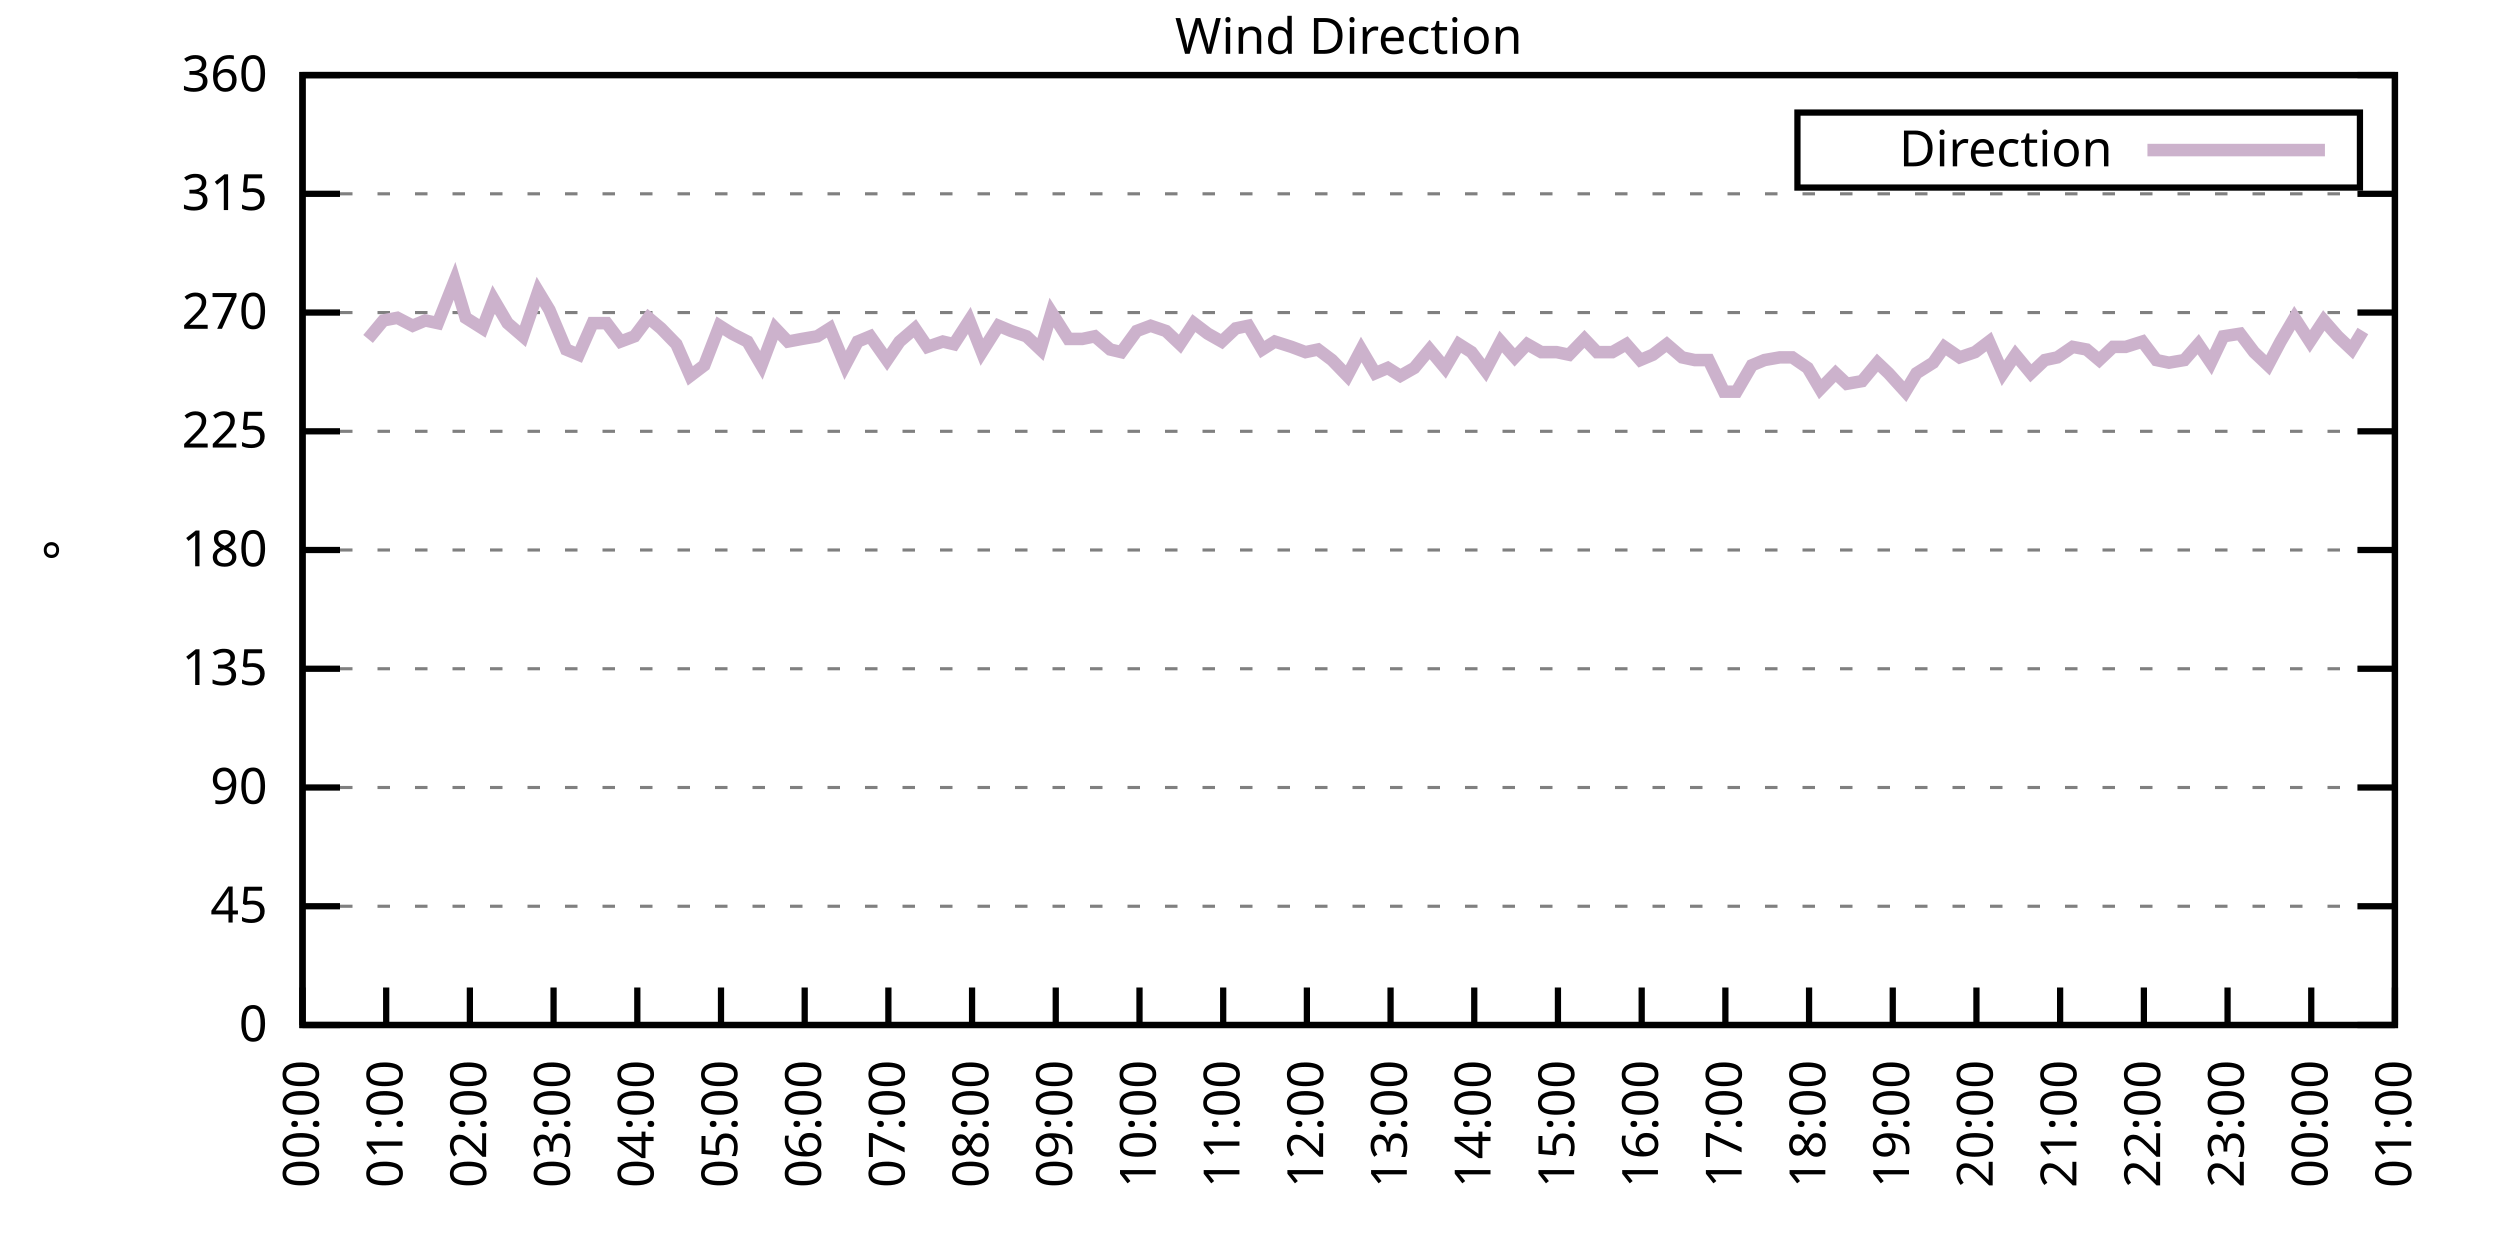
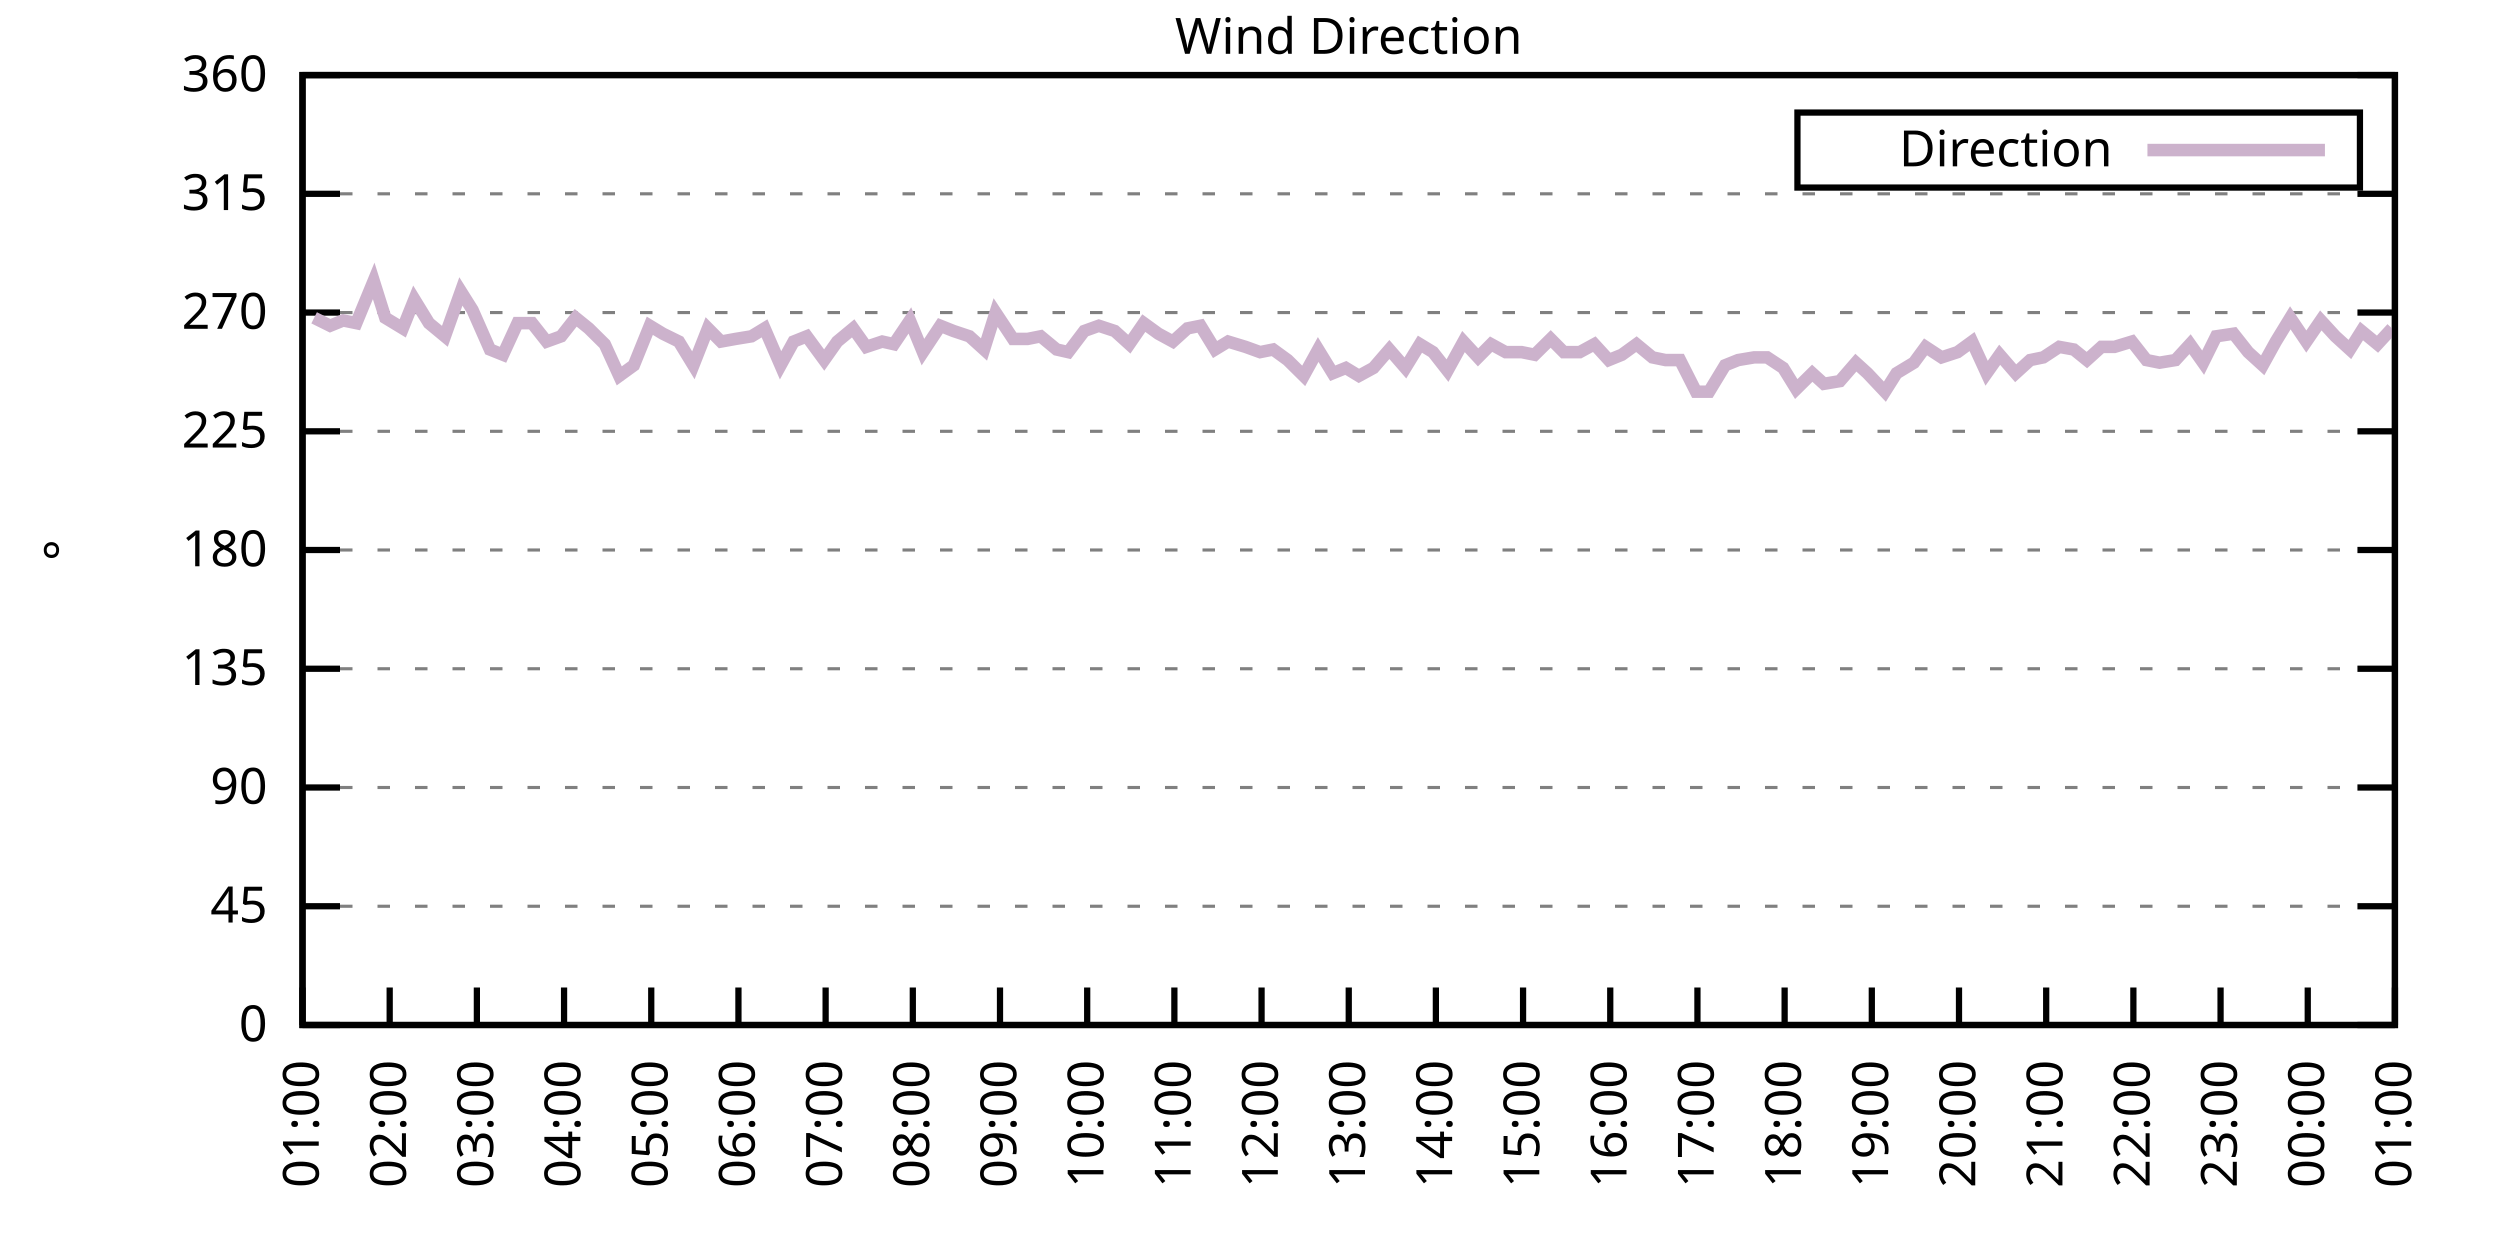
<svg xmlns="http://www.w3.org/2000/svg" xmlns:xlink="http://www.w3.org/1999/xlink" width="400" height="200" viewBox="0 0 400 200">
  <g id="gnuplot_canvas">
    <rect x="0" y="0" width="400" height="200" fill="none" />
    <defs>
      <circle id="gpDot" r="0.5" stroke-width="0.5" stroke="currentColor" />
      <path id="gpPt0" stroke-width="0.333" stroke="currentColor" d="M-1,0 h2 M0,-1 v2" />
      <path id="gpPt1" stroke-width="0.333" stroke="currentColor" d="M-1,-1 L1,1 M1,-1 L-1,1" />
      <path id="gpPt2" stroke-width="0.333" stroke="currentColor" d="M-1,0 L1,0 M0,-1 L0,1 M-1,-1 L1,1 M-1,1 L1,-1" />
      <rect id="gpPt3" stroke-width="0.333" stroke="currentColor" x="-1" y="-1" width="2" height="2" />
      <rect id="gpPt4" stroke-width="0.333" stroke="currentColor" fill="currentColor" x="-1" y="-1" width="2" height="2" />
      <circle id="gpPt5" stroke-width="0.333" stroke="currentColor" cx="0" cy="0" r="1" />
      <use xlink:href="#gpPt5" id="gpPt6" fill="currentColor" stroke="none" />
      <path id="gpPt7" stroke-width="0.333" stroke="currentColor" d="M0,-1.33 L-1.33,0.67 L1.33,0.67 z" />
      <use xlink:href="#gpPt7" id="gpPt8" fill="currentColor" stroke="none" />
      <use xlink:href="#gpPt7" id="gpPt9" stroke="currentColor" transform="rotate(180)" />
      <use xlink:href="#gpPt9" id="gpPt10" fill="currentColor" stroke="none" />
      <use xlink:href="#gpPt3" id="gpPt11" stroke="currentColor" transform="rotate(45)" />
      <use xlink:href="#gpPt11" id="gpPt12" fill="currentColor" stroke="none" />
      <path id="gpPt13" stroke-width="0.333" stroke="currentColor" d="M0,1.330 L1.265,0.411 L0.782,-1.067 L-0.782,-1.076 L-1.265,0.411 z" />
      <use xlink:href="#gpPt13" id="gpPt14" fill="currentColor" stroke="none" />
      <filter id="textbox" filterUnits="objectBoundingBox" x="0" y="0" height="1" width="1">
        <feFlood flood-color="white" flood-opacity="1" result="bgnd" />
        <feComposite in="SourceGraphic" in2="bgnd" operator="atop" />
      </filter>
      <filter id="greybox" filterUnits="objectBoundingBox" x="0" y="0" height="1" width="1">
        <feFlood flood-color="lightgrey" flood-opacity="1" result="grey" />
        <feComposite in="SourceGraphic" in2="grey" operator="atop" />
      </filter>
    </defs>
    <g fill="none" color="white" stroke="currentColor" stroke-width="1.00" stroke-linecap="butt" stroke-linejoin="miter">
</g>
    <g fill="none" color="black" stroke="currentColor" stroke-width="1.00" stroke-linecap="butt" stroke-linejoin="miter">
      <g stroke="none" shape-rendering="crispEdges">
        <polygon fill="rgb(255, 255, 255)" points="48.40,164.00 383.18,164.00 383.18,12.02 48.40,12.02 " />
      </g>
    </g>
    <g fill="none" color="black" stroke="currentColor" stroke-width="1.00" stroke-linecap="butt" stroke-linejoin="miter">
</g>
    <g fill="none" color="black" stroke="black" stroke-width="0.50" stroke-linecap="butt" stroke-linejoin="miter">
</g>
    <g fill="none" color="gray" stroke="currentColor" stroke-width="0.50" stroke-linecap="butt" stroke-linejoin="miter">
      <path stroke="gray" stroke-dasharray="2,4" class="gridline" d="M48.40,164.00 L383.19,164.00  " />
    </g>
    <g fill="none" color="gray" stroke="gray" stroke-width="1.00" stroke-linecap="butt" stroke-linejoin="miter">
</g>
    <g fill="none" color="black" stroke="currentColor" stroke-width="1.00" stroke-linecap="butt" stroke-linejoin="miter">
      <path stroke="black" d="M48.40,164.00 L54.40,164.00 M383.19,164.00 L377.19,164.00  " />
      <g transform="translate(42.80,166.60)" stroke="none" fill="black" font-family="Sans" font-size="8.00" text-anchor="end">
        <text>
          <tspan font-family="Sans"> 0</tspan>
        </text>
      </g>
    </g>
    <g fill="none" color="black" stroke="currentColor" stroke-width="1.00" stroke-linecap="butt" stroke-linejoin="miter">
</g>
    <g fill="none" color="black" stroke="black" stroke-width="0.50" stroke-linecap="butt" stroke-linejoin="miter">
</g>
    <g fill="none" color="gray" stroke="currentColor" stroke-width="0.50" stroke-linecap="butt" stroke-linejoin="miter">
      <path stroke="gray" stroke-dasharray="2,4" class="gridline" d="M48.40,145.00 L383.19,145.00  " />
    </g>
    <g fill="none" color="gray" stroke="gray" stroke-width="1.00" stroke-linecap="butt" stroke-linejoin="miter">
</g>
    <g fill="none" color="black" stroke="currentColor" stroke-width="1.00" stroke-linecap="butt" stroke-linejoin="miter">
      <path stroke="black" d="M48.40,145.00 L54.40,145.00 M383.19,145.00 L377.19,145.00  " />
      <g transform="translate(42.80,147.60)" stroke="none" fill="black" font-family="Sans" font-size="8.00" text-anchor="end">
        <text>
          <tspan font-family="Sans"> 45</tspan>
        </text>
      </g>
    </g>
    <g fill="none" color="black" stroke="currentColor" stroke-width="1.00" stroke-linecap="butt" stroke-linejoin="miter">
</g>
    <g fill="none" color="black" stroke="black" stroke-width="0.50" stroke-linecap="butt" stroke-linejoin="miter">
</g>
    <g fill="none" color="gray" stroke="currentColor" stroke-width="0.50" stroke-linecap="butt" stroke-linejoin="miter">
      <path stroke="gray" stroke-dasharray="2,4" class="gridline" d="M48.40,126.00 L383.19,126.00  " />
    </g>
    <g fill="none" color="gray" stroke="gray" stroke-width="1.00" stroke-linecap="butt" stroke-linejoin="miter">
</g>
    <g fill="none" color="black" stroke="currentColor" stroke-width="1.00" stroke-linecap="butt" stroke-linejoin="miter">
      <path stroke="black" d="M48.40,126.00 L54.40,126.00 M383.19,126.00 L377.19,126.00  " />
      <g transform="translate(42.80,128.60)" stroke="none" fill="black" font-family="Sans" font-size="8.00" text-anchor="end">
        <text>
          <tspan font-family="Sans"> 90</tspan>
        </text>
      </g>
    </g>
    <g fill="none" color="black" stroke="currentColor" stroke-width="1.00" stroke-linecap="butt" stroke-linejoin="miter">
</g>
    <g fill="none" color="black" stroke="black" stroke-width="0.50" stroke-linecap="butt" stroke-linejoin="miter">
</g>
    <g fill="none" color="gray" stroke="currentColor" stroke-width="0.50" stroke-linecap="butt" stroke-linejoin="miter">
      <path stroke="gray" stroke-dasharray="2,4" class="gridline" d="M48.40,107.00 L383.19,107.00  " />
    </g>
    <g fill="none" color="gray" stroke="gray" stroke-width="1.00" stroke-linecap="butt" stroke-linejoin="miter">
</g>
    <g fill="none" color="black" stroke="currentColor" stroke-width="1.00" stroke-linecap="butt" stroke-linejoin="miter">
      <path stroke="black" d="M48.40,107.00 L54.40,107.00 M383.19,107.00 L377.19,107.00  " />
      <g transform="translate(42.80,109.60)" stroke="none" fill="black" font-family="Sans" font-size="8.00" text-anchor="end">
        <text>
          <tspan font-family="Sans"> 135</tspan>
        </text>
      </g>
    </g>
    <g fill="none" color="black" stroke="currentColor" stroke-width="1.00" stroke-linecap="butt" stroke-linejoin="miter">
</g>
    <g fill="none" color="black" stroke="black" stroke-width="0.50" stroke-linecap="butt" stroke-linejoin="miter">
</g>
    <g fill="none" color="gray" stroke="currentColor" stroke-width="0.50" stroke-linecap="butt" stroke-linejoin="miter">
      <path stroke="gray" stroke-dasharray="2,4" class="gridline" d="M48.40,88.00 L383.19,88.00  " />
    </g>
    <g fill="none" color="gray" stroke="gray" stroke-width="1.00" stroke-linecap="butt" stroke-linejoin="miter">
</g>
    <g fill="none" color="black" stroke="currentColor" stroke-width="1.00" stroke-linecap="butt" stroke-linejoin="miter">
      <path stroke="black" d="M48.40,88.00 L54.40,88.00 M383.19,88.00 L377.19,88.00  " />
      <g transform="translate(42.80,90.60)" stroke="none" fill="black" font-family="Sans" font-size="8.00" text-anchor="end">
        <text>
          <tspan font-family="Sans"> 180</tspan>
        </text>
      </g>
    </g>
    <g fill="none" color="black" stroke="currentColor" stroke-width="1.00" stroke-linecap="butt" stroke-linejoin="miter">
</g>
    <g fill="none" color="black" stroke="black" stroke-width="0.50" stroke-linecap="butt" stroke-linejoin="miter">
</g>
    <g fill="none" color="gray" stroke="currentColor" stroke-width="0.50" stroke-linecap="butt" stroke-linejoin="miter">
      <path stroke="gray" stroke-dasharray="2,4" class="gridline" d="M48.40,69.01 L383.19,69.01  " />
    </g>
    <g fill="none" color="gray" stroke="gray" stroke-width="1.00" stroke-linecap="butt" stroke-linejoin="miter">
</g>
    <g fill="none" color="black" stroke="currentColor" stroke-width="1.00" stroke-linecap="butt" stroke-linejoin="miter">
      <path stroke="black" d="M48.40,69.01 L54.40,69.01 M383.19,69.01 L377.19,69.01  " />
      <g transform="translate(42.80,71.61)" stroke="none" fill="black" font-family="Sans" font-size="8.00" text-anchor="end">
        <text>
          <tspan font-family="Sans"> 225</tspan>
        </text>
      </g>
    </g>
    <g fill="none" color="black" stroke="currentColor" stroke-width="1.00" stroke-linecap="butt" stroke-linejoin="miter">
</g>
    <g fill="none" color="black" stroke="black" stroke-width="0.50" stroke-linecap="butt" stroke-linejoin="miter">
</g>
    <g fill="none" color="gray" stroke="currentColor" stroke-width="0.50" stroke-linecap="butt" stroke-linejoin="miter">
      <path stroke="gray" stroke-dasharray="2,4" class="gridline" d="M48.40,50.01 L383.19,50.01  " />
    </g>
    <g fill="none" color="gray" stroke="gray" stroke-width="1.00" stroke-linecap="butt" stroke-linejoin="miter">
</g>
    <g fill="none" color="black" stroke="currentColor" stroke-width="1.00" stroke-linecap="butt" stroke-linejoin="miter">
      <path stroke="black" d="M48.40,50.01 L54.40,50.01 M383.19,50.01 L377.19,50.01  " />
      <g transform="translate(42.80,52.61)" stroke="none" fill="black" font-family="Sans" font-size="8.00" text-anchor="end">
        <text>
          <tspan font-family="Sans"> 270</tspan>
        </text>
      </g>
    </g>
    <g fill="none" color="black" stroke="currentColor" stroke-width="1.00" stroke-linecap="butt" stroke-linejoin="miter">
</g>
    <g fill="none" color="black" stroke="black" stroke-width="0.50" stroke-linecap="butt" stroke-linejoin="miter">
</g>
    <g fill="none" color="gray" stroke="currentColor" stroke-width="0.50" stroke-linecap="butt" stroke-linejoin="miter">
      <path stroke="gray" stroke-dasharray="2,4" class="gridline" d="M48.40,31.01 L383.19,31.01  " />
    </g>
    <g fill="none" color="gray" stroke="gray" stroke-width="1.00" stroke-linecap="butt" stroke-linejoin="miter">
</g>
    <g fill="none" color="black" stroke="currentColor" stroke-width="1.00" stroke-linecap="butt" stroke-linejoin="miter">
      <path stroke="black" d="M48.40,31.01 L54.40,31.01 M383.19,31.01 L377.19,31.01  " />
      <g transform="translate(42.80,33.61)" stroke="none" fill="black" font-family="Sans" font-size="8.00" text-anchor="end">
        <text>
          <tspan font-family="Sans"> 315</tspan>
        </text>
      </g>
    </g>
    <g fill="none" color="black" stroke="currentColor" stroke-width="1.00" stroke-linecap="butt" stroke-linejoin="miter">
</g>
    <g fill="none" color="black" stroke="black" stroke-width="0.50" stroke-linecap="butt" stroke-linejoin="miter">
</g>
    <g fill="none" color="gray" stroke="currentColor" stroke-width="0.50" stroke-linecap="butt" stroke-linejoin="miter">
      <path stroke="gray" stroke-dasharray="2,4" class="gridline" d="M48.40,12.01 L383.19,12.01  " />
    </g>
    <g fill="none" color="gray" stroke="gray" stroke-width="1.00" stroke-linecap="butt" stroke-linejoin="miter">
</g>
    <g fill="none" color="black" stroke="currentColor" stroke-width="1.00" stroke-linecap="butt" stroke-linejoin="miter">
      <path stroke="black" d="M48.40,12.01 L54.40,12.01 M383.19,12.01 L377.19,12.01  " />
      <g transform="translate(42.80,14.61)" stroke="none" fill="black" font-family="Sans" font-size="8.00" text-anchor="end">
        <text>
          <tspan font-family="Sans"> 360</tspan>
        </text>
      </g>
    </g>
    <g fill="none" color="black" stroke="currentColor" stroke-width="1.00" stroke-linecap="butt" stroke-linejoin="miter">
      <path stroke="black" d="M48.40,164.00 L48.40,158.00  " />
      <g transform="translate(51.00,169.60) rotate(270.00)" stroke="none" fill="black" font-family="Sans" font-size="8.00" text-anchor="end">
        <text>
-           <tspan font-family="Sans">00:00</tspan>
-         </text>
-       </g>
-     </g>
-     <g fill="none" color="black" stroke="currentColor" stroke-width="1.00" stroke-linecap="butt" stroke-linejoin="miter">
-       <path stroke="black" d="M61.79,164.00 L61.79,158.00  " />
-       <g transform="translate(64.39,169.60) rotate(270.00)" stroke="none" fill="black" font-family="Sans" font-size="8.00" text-anchor="end">
-         <text>
          <tspan font-family="Sans">01:00</tspan>
        </text>
      </g>
    </g>
    <g fill="none" color="black" stroke="currentColor" stroke-width="1.00" stroke-linecap="butt" stroke-linejoin="miter">
-       <path stroke="black" d="M75.18,164.00 L75.18,158.00  " />
-       <g transform="translate(77.78,169.60) rotate(270.00)" stroke="none" fill="black" font-family="Sans" font-size="8.00" text-anchor="end">
+       <path stroke="black" d="M62.35,164.00 L62.35,158.00  " />
+       <g transform="translate(64.95,169.60) rotate(270.00)" stroke="none" fill="black" font-family="Sans" font-size="8.00" text-anchor="end">
        <text>
          <tspan font-family="Sans">02:00</tspan>
        </text>
      </g>
    </g>
    <g fill="none" color="black" stroke="currentColor" stroke-width="1.00" stroke-linecap="butt" stroke-linejoin="miter">
-       <path stroke="black" d="M88.57,164.00 L88.57,158.00  " />
-       <g transform="translate(91.17,169.60) rotate(270.00)" stroke="none" fill="black" font-family="Sans" font-size="8.00" text-anchor="end">
+       <path stroke="black" d="M76.30,164.00 L76.30,158.00  " />
+       <g transform="translate(78.90,169.60) rotate(270.00)" stroke="none" fill="black" font-family="Sans" font-size="8.00" text-anchor="end">
        <text>
          <tspan font-family="Sans">03:00</tspan>
        </text>
      </g>
    </g>
    <g fill="none" color="black" stroke="currentColor" stroke-width="1.00" stroke-linecap="butt" stroke-linejoin="miter">
-       <path stroke="black" d="M101.97,164.00 L101.97,158.00  " />
-       <g transform="translate(104.57,169.60) rotate(270.00)" stroke="none" fill="black" font-family="Sans" font-size="8.00" text-anchor="end">
+       <path stroke="black" d="M90.25,164.00 L90.25,158.00  " />
+       <g transform="translate(92.85,169.60) rotate(270.00)" stroke="none" fill="black" font-family="Sans" font-size="8.00" text-anchor="end">
        <text>
          <tspan font-family="Sans">04:00</tspan>
        </text>
      </g>
    </g>
    <g fill="none" color="black" stroke="currentColor" stroke-width="1.00" stroke-linecap="butt" stroke-linejoin="miter">
-       <path stroke="black" d="M115.36,164.00 L115.36,158.00  " />
-       <g transform="translate(117.96,169.60) rotate(270.00)" stroke="none" fill="black" font-family="Sans" font-size="8.00" text-anchor="end">
+       <path stroke="black" d="M104.20,164.00 L104.20,158.00  " />
+       <g transform="translate(106.80,169.60) rotate(270.00)" stroke="none" fill="black" font-family="Sans" font-size="8.00" text-anchor="end">
        <text>
          <tspan font-family="Sans">05:00</tspan>
        </text>
      </g>
    </g>
    <g fill="none" color="black" stroke="currentColor" stroke-width="1.00" stroke-linecap="butt" stroke-linejoin="miter">
-       <path stroke="black" d="M128.75,164.00 L128.75,158.00  " />
-       <g transform="translate(131.35,169.60) rotate(270.00)" stroke="none" fill="black" font-family="Sans" font-size="8.00" text-anchor="end">
+       <path stroke="black" d="M118.15,164.00 L118.15,158.00  " />
+       <g transform="translate(120.75,169.60) rotate(270.00)" stroke="none" fill="black" font-family="Sans" font-size="8.00" text-anchor="end">
        <text>
          <tspan font-family="Sans">06:00</tspan>
        </text>
      </g>
    </g>
    <g fill="none" color="black" stroke="currentColor" stroke-width="1.00" stroke-linecap="butt" stroke-linejoin="miter">
-       <path stroke="black" d="M142.14,164.00 L142.14,158.00  " />
-       <g transform="translate(144.74,169.60) rotate(270.00)" stroke="none" fill="black" font-family="Sans" font-size="8.00" text-anchor="end">
+       <path stroke="black" d="M132.10,164.00 L132.10,158.00  " />
+       <g transform="translate(134.70,169.60) rotate(270.00)" stroke="none" fill="black" font-family="Sans" font-size="8.00" text-anchor="end">
        <text>
          <tspan font-family="Sans">07:00</tspan>
        </text>
      </g>
    </g>
    <g fill="none" color="black" stroke="currentColor" stroke-width="1.00" stroke-linecap="butt" stroke-linejoin="miter">
-       <path stroke="black" d="M155.53,164.00 L155.53,158.00  " />
-       <g transform="translate(158.13,169.60) rotate(270.00)" stroke="none" fill="black" font-family="Sans" font-size="8.00" text-anchor="end">
+       <path stroke="black" d="M146.05,164.00 L146.05,158.00  " />
+       <g transform="translate(148.65,169.60) rotate(270.00)" stroke="none" fill="black" font-family="Sans" font-size="8.00" text-anchor="end">
        <text>
          <tspan font-family="Sans">08:00</tspan>
        </text>
      </g>
    </g>
    <g fill="none" color="black" stroke="currentColor" stroke-width="1.00" stroke-linecap="butt" stroke-linejoin="miter">
-       <path stroke="black" d="M168.92,164.00 L168.92,158.00  " />
-       <g transform="translate(171.52,169.60) rotate(270.00)" stroke="none" fill="black" font-family="Sans" font-size="8.00" text-anchor="end">
+       <path stroke="black" d="M160.00,164.00 L160.00,158.00  " />
+       <g transform="translate(162.60,169.60) rotate(270.00)" stroke="none" fill="black" font-family="Sans" font-size="8.00" text-anchor="end">
        <text>
          <tspan font-family="Sans">09:00</tspan>
        </text>
      </g>
    </g>
    <g fill="none" color="black" stroke="currentColor" stroke-width="1.00" stroke-linecap="butt" stroke-linejoin="miter">
-       <path stroke="black" d="M182.32,164.00 L182.32,158.00  " />
-       <g transform="translate(184.92,169.60) rotate(270.00)" stroke="none" fill="black" font-family="Sans" font-size="8.00" text-anchor="end">
+       <path stroke="black" d="M173.95,164.00 L173.95,158.00  " />
+       <g transform="translate(176.55,169.60) rotate(270.00)" stroke="none" fill="black" font-family="Sans" font-size="8.00" text-anchor="end">
        <text>
          <tspan font-family="Sans">10:00</tspan>
        </text>
      </g>
    </g>
    <g fill="none" color="black" stroke="currentColor" stroke-width="1.00" stroke-linecap="butt" stroke-linejoin="miter">
-       <path stroke="black" d="M195.71,164.00 L195.71,158.00  " />
-       <g transform="translate(198.31,169.60) rotate(270.00)" stroke="none" fill="black" font-family="Sans" font-size="8.00" text-anchor="end">
+       <path stroke="black" d="M187.90,164.00 L187.90,158.00  " />
+       <g transform="translate(190.50,169.60) rotate(270.00)" stroke="none" fill="black" font-family="Sans" font-size="8.00" text-anchor="end">
        <text>
          <tspan font-family="Sans">11:00</tspan>
        </text>
      </g>
    </g>
    <g fill="none" color="black" stroke="currentColor" stroke-width="1.00" stroke-linecap="butt" stroke-linejoin="miter">
-       <path stroke="black" d="M209.10,164.00 L209.10,158.00  " />
-       <g transform="translate(211.70,169.60) rotate(270.00)" stroke="none" fill="black" font-family="Sans" font-size="8.00" text-anchor="end">
+       <path stroke="black" d="M201.85,164.00 L201.85,158.00  " />
+       <g transform="translate(204.45,169.60) rotate(270.00)" stroke="none" fill="black" font-family="Sans" font-size="8.00" text-anchor="end">
        <text>
          <tspan font-family="Sans">12:00</tspan>
        </text>
      </g>
    </g>
    <g fill="none" color="black" stroke="currentColor" stroke-width="1.00" stroke-linecap="butt" stroke-linejoin="miter">
-       <path stroke="black" d="M222.49,164.00 L222.49,158.00  " />
-       <g transform="translate(225.09,169.60) rotate(270.00)" stroke="none" fill="black" font-family="Sans" font-size="8.00" text-anchor="end">
+       <path stroke="black" d="M215.80,164.00 L215.80,158.00  " />
+       <g transform="translate(218.40,169.60) rotate(270.00)" stroke="none" fill="black" font-family="Sans" font-size="8.00" text-anchor="end">
        <text>
          <tspan font-family="Sans">13:00</tspan>
        </text>
      </g>
    </g>
    <g fill="none" color="black" stroke="currentColor" stroke-width="1.00" stroke-linecap="butt" stroke-linejoin="miter">
-       <path stroke="black" d="M235.88,164.00 L235.88,158.00  " />
-       <g transform="translate(238.48,169.60) rotate(270.00)" stroke="none" fill="black" font-family="Sans" font-size="8.00" text-anchor="end">
+       <path stroke="black" d="M229.74,164.00 L229.74,158.00  " />
+       <g transform="translate(232.34,169.60) rotate(270.00)" stroke="none" fill="black" font-family="Sans" font-size="8.00" text-anchor="end">
        <text>
          <tspan font-family="Sans">14:00</tspan>
        </text>
      </g>
    </g>
    <g fill="none" color="black" stroke="currentColor" stroke-width="1.00" stroke-linecap="butt" stroke-linejoin="miter">
-       <path stroke="black" d="M249.27,164.00 L249.27,158.00  " />
-       <g transform="translate(251.87,169.60) rotate(270.00)" stroke="none" fill="black" font-family="Sans" font-size="8.00" text-anchor="end">
+       <path stroke="black" d="M243.69,164.00 L243.69,158.00  " />
+       <g transform="translate(246.29,169.60) rotate(270.00)" stroke="none" fill="black" font-family="Sans" font-size="8.00" text-anchor="end">
        <text>
          <tspan font-family="Sans">15:00</tspan>
        </text>
      </g>
    </g>
    <g fill="none" color="black" stroke="currentColor" stroke-width="1.00" stroke-linecap="butt" stroke-linejoin="miter">
-       <path stroke="black" d="M262.67,164.00 L262.67,158.00  " />
-       <g transform="translate(265.27,169.60) rotate(270.00)" stroke="none" fill="black" font-family="Sans" font-size="8.00" text-anchor="end">
+       <path stroke="black" d="M257.64,164.00 L257.64,158.00  " />
+       <g transform="translate(260.24,169.60) rotate(270.00)" stroke="none" fill="black" font-family="Sans" font-size="8.00" text-anchor="end">
        <text>
          <tspan font-family="Sans">16:00</tspan>
        </text>
      </g>
    </g>
    <g fill="none" color="black" stroke="currentColor" stroke-width="1.00" stroke-linecap="butt" stroke-linejoin="miter">
-       <path stroke="black" d="M276.06,164.00 L276.06,158.00  " />
-       <g transform="translate(278.66,169.60) rotate(270.00)" stroke="none" fill="black" font-family="Sans" font-size="8.00" text-anchor="end">
+       <path stroke="black" d="M271.59,164.00 L271.59,158.00  " />
+       <g transform="translate(274.19,169.60) rotate(270.00)" stroke="none" fill="black" font-family="Sans" font-size="8.00" text-anchor="end">
        <text>
          <tspan font-family="Sans">17:00</tspan>
        </text>
      </g>
    </g>
    <g fill="none" color="black" stroke="currentColor" stroke-width="1.00" stroke-linecap="butt" stroke-linejoin="miter">
-       <path stroke="black" d="M289.45,164.00 L289.45,158.00  " />
-       <g transform="translate(292.05,169.60) rotate(270.00)" stroke="none" fill="black" font-family="Sans" font-size="8.00" text-anchor="end">
+       <path stroke="black" d="M285.54,164.00 L285.54,158.00  " />
+       <g transform="translate(288.14,169.60) rotate(270.00)" stroke="none" fill="black" font-family="Sans" font-size="8.00" text-anchor="end">
        <text>
          <tspan font-family="Sans">18:00</tspan>
        </text>
      </g>
    </g>
    <g fill="none" color="black" stroke="currentColor" stroke-width="1.00" stroke-linecap="butt" stroke-linejoin="miter">
-       <path stroke="black" d="M302.84,164.00 L302.84,158.00  " />
-       <g transform="translate(305.44,169.60) rotate(270.00)" stroke="none" fill="black" font-family="Sans" font-size="8.00" text-anchor="end">
+       <path stroke="black" d="M299.49,164.00 L299.49,158.00  " />
+       <g transform="translate(302.09,169.60) rotate(270.00)" stroke="none" fill="black" font-family="Sans" font-size="8.00" text-anchor="end">
        <text>
          <tspan font-family="Sans">19:00</tspan>
        </text>
      </g>
    </g>
    <g fill="none" color="black" stroke="currentColor" stroke-width="1.00" stroke-linecap="butt" stroke-linejoin="miter">
-       <path stroke="black" d="M316.23,164.00 L316.23,158.00  " />
-       <g transform="translate(318.83,169.60) rotate(270.00)" stroke="none" fill="black" font-family="Sans" font-size="8.00" text-anchor="end">
+       <path stroke="black" d="M313.44,164.00 L313.44,158.00  " />
+       <g transform="translate(316.04,169.60) rotate(270.00)" stroke="none" fill="black" font-family="Sans" font-size="8.00" text-anchor="end">
        <text>
          <tspan font-family="Sans">20:00</tspan>
        </text>
      </g>
    </g>
    <g fill="none" color="black" stroke="currentColor" stroke-width="1.00" stroke-linecap="butt" stroke-linejoin="miter">
-       <path stroke="black" d="M329.62,164.00 L329.62,158.00  " />
-       <g transform="translate(332.22,169.60) rotate(270.00)" stroke="none" fill="black" font-family="Sans" font-size="8.00" text-anchor="end">
+       <path stroke="black" d="M327.39,164.00 L327.39,158.00  " />
+       <g transform="translate(329.99,169.60) rotate(270.00)" stroke="none" fill="black" font-family="Sans" font-size="8.00" text-anchor="end">
        <text>
          <tspan font-family="Sans">21:00</tspan>
        </text>
      </g>
    </g>
    <g fill="none" color="black" stroke="currentColor" stroke-width="1.00" stroke-linecap="butt" stroke-linejoin="miter">
-       <path stroke="black" d="M343.02,164.00 L343.02,158.00  " />
-       <g transform="translate(345.62,169.60) rotate(270.00)" stroke="none" fill="black" font-family="Sans" font-size="8.00" text-anchor="end">
+       <path stroke="black" d="M341.34,164.00 L341.34,158.00  " />
+       <g transform="translate(343.94,169.60) rotate(270.00)" stroke="none" fill="black" font-family="Sans" font-size="8.00" text-anchor="end">
        <text>
          <tspan font-family="Sans">22:00</tspan>
        </text>
      </g>
    </g>
    <g fill="none" color="black" stroke="currentColor" stroke-width="1.00" stroke-linecap="butt" stroke-linejoin="miter">
-       <path stroke="black" d="M356.41,164.00 L356.41,158.00  " />
-       <g transform="translate(359.01,169.60) rotate(270.00)" stroke="none" fill="black" font-family="Sans" font-size="8.00" text-anchor="end">
+       <path stroke="black" d="M355.29,164.00 L355.29,158.00  " />
+       <g transform="translate(357.89,169.60) rotate(270.00)" stroke="none" fill="black" font-family="Sans" font-size="8.00" text-anchor="end">
        <text>
          <tspan font-family="Sans">23:00</tspan>
        </text>
      </g>
    </g>
    <g fill="none" color="black" stroke="currentColor" stroke-width="1.00" stroke-linecap="butt" stroke-linejoin="miter">
-       <path stroke="black" d="M369.80,164.00 L369.80,158.00  " />
-       <g transform="translate(372.40,169.60) rotate(270.00)" stroke="none" fill="black" font-family="Sans" font-size="8.00" text-anchor="end">
+       <path stroke="black" d="M369.24,164.00 L369.24,158.00  " />
+       <g transform="translate(371.84,169.60) rotate(270.00)" stroke="none" fill="black" font-family="Sans" font-size="8.00" text-anchor="end">
        <text>
          <tspan font-family="Sans">00:00</tspan>
        </text>
      </g>
    </g>
    <g fill="none" color="black" stroke="currentColor" stroke-width="1.00" stroke-linecap="butt" stroke-linejoin="miter">
      <path stroke="black" d="M383.19,164.00 L383.19,158.00  " />
      <g transform="translate(385.79,169.60) rotate(270.00)" stroke="none" fill="black" font-family="Sans" font-size="8.00" text-anchor="end">
        <text>
          <tspan font-family="Sans">01:00</tspan>
        </text>
      </g>
    </g>
    <g fill="none" color="black" stroke="currentColor" stroke-width="1.00" stroke-linecap="butt" stroke-linejoin="miter">
</g>
    <g fill="none" color="black" stroke="currentColor" stroke-width="1.00" stroke-linecap="butt" stroke-linejoin="miter">
      <path stroke="black" d="M48.40,12.01 L48.40,164.00 L383.19,164.00 L383.19,12.01 L48.40,12.01 Z  " />
    </g>
    <g fill="none" color="black" stroke="currentColor" stroke-width="1.00" stroke-linecap="butt" stroke-linejoin="miter">
</g>
    <g fill="none" color="black" stroke="currentColor" stroke-width="1.00" stroke-linecap="butt" stroke-linejoin="miter">
      <path stroke="black" d="M287.59,30.01 L287.59,18.01 L377.59,18.01 L377.59,30.01 L287.59,30.01 Z  " />
    </g>
    <g id="Wind_direction_plot_1">
      <g fill="none" color="white" stroke="black" stroke-width="2.00" stroke-linecap="butt" stroke-linejoin="miter">
</g>
      <g fill="none" color="black" stroke="currentColor" stroke-width="2.00" stroke-linecap="butt" stroke-linejoin="miter">
        <g transform="translate(337.99,26.61)" stroke="none" fill="black" font-family="Sans" font-size="8.00" text-anchor="end">
          <text>
            <tspan font-family="Sans">Direction</tspan>
          </text>
        </g>
      </g>
      <g fill="none" color="black" stroke="currentColor" stroke-width="2.00" stroke-linecap="butt" stroke-linejoin="miter">
-         <path stroke="rgb(204, 178, 204)" d="M343.59,24.01 L371.99,24.01 M58.89,54.23 L61.35,51.27 L63.58,50.85 L66.03,52.12 L68.04,51.27 L70.05,51.70   L72.73,44.94 L74.51,50.85 L77.19,52.54 L78.98,47.90 L81.21,51.70 L83.66,53.81 L86.12,46.63 L87.91,49.59   L90.58,55.92 L92.59,56.76 L94.82,51.70 L97.06,51.70 L99.29,54.65 L101.52,53.81 L103.75,50.85 L105.76,52.54   L108.22,55.07 L110.45,60.14 L112.68,58.45 L115.13,52.12 L117.14,53.39 L119.60,54.65 L121.83,58.45 L124.06,52.54   L126.07,54.65 L128.30,54.23 L130.76,53.81 L132.77,52.54 L135.22,58.45 L137.23,54.65 L139.24,53.81 L141.92,57.61   L143.93,54.65 L146.38,52.54 L148.39,55.50 L150.85,54.65 L152.63,55.07 L155.09,51.27 L157.10,56.34 L159.77,52.12   L161.78,52.96 L164.24,53.81 L166.47,55.92 L168.25,50.01 L170.93,54.23 L173.17,54.23 L175.17,53.81 L177.63,55.92   L179.41,56.34 L181.87,52.96 L184.10,52.12 L186.56,52.96 L188.79,55.07 L191.02,51.70 L193.25,53.39 L195.48,54.65   L197.72,52.54 L199.73,52.12 L201.96,55.92 L203.97,54.65 L206.64,55.50 L208.88,56.34 L210.88,55.92 L213.12,57.61   L215.57,60.14 L217.80,55.92 L220.04,59.72 L222.04,58.87 L224.05,60.14 L226.29,58.87 L228.74,55.92 L231.20,58.87   L233.43,55.07 L235.44,56.34 L237.67,59.30 L240.12,54.65 L242.36,57.18 L244.36,55.07 L246.60,56.34 L249.05,56.34   L251.06,56.76 L253.51,54.23 L255.52,56.34 L257.98,56.34 L260.21,55.07 L262.44,57.61 L264.45,56.76 L266.68,55.07   L269.14,57.18 L271.15,57.61 L273.38,57.61 L275.83,62.67 L277.84,62.67 L280.30,58.45 L282.31,57.61 L284.76,57.18   L286.77,57.18 L289.23,58.87 L291.23,62.25 L293.69,59.72 L295.48,61.41 L297.93,60.98 L300.39,58.03 L302.17,59.72   L304.85,62.67 L306.63,59.72 L309.31,58.03 L311.10,55.50 L313.55,57.18 L316.01,56.34 L318.24,54.65 L320.47,59.72   L322.48,56.76 L324.94,59.72 L327.17,57.61 L329.18,57.18 L331.63,55.50 L333.86,55.92 L335.87,57.61 L338.10,55.50   L340.11,55.50 L342.79,54.65 L345.02,57.61 L347.03,58.03 L349.49,57.61 L351.72,55.07 L353.73,58.03 L355.74,53.81   L358.42,53.39 L360.65,56.34 L362.88,58.45 L364.89,54.65 L367.12,50.85 L369.58,54.65 L371.81,51.27 L374.04,53.81   L376.27,55.92 L378.06,52.96  " />
+         <path stroke="rgb(204, 178, 204)" d="M343.59,24.01 L371.99,24.01 M50.26,50.85 L52.82,52.12 L54.91,51.27 L57.00,51.70 L59.79,44.94 L61.65,50.85   L64.44,52.54 L66.30,47.90 L68.63,51.70 L71.18,53.81 L73.74,46.63 L75.60,49.59 L78.39,55.92 L80.48,56.76   L82.81,51.70 L85.13,51.70 L87.46,54.65 L89.78,53.81 L92.11,50.85 L94.20,52.54 L96.76,55.07 L99.08,60.14   L101.41,58.45 L103.97,52.12 L106.06,53.39 L108.62,54.65 L110.94,58.45 L113.27,52.54 L115.36,54.65 L117.68,54.23   L120.24,53.81 L122.33,52.54 L124.89,58.45 L126.98,54.65 L129.08,53.81 L131.87,57.61 L133.96,54.65 L136.51,52.54   L138.61,55.50 L141.16,54.65 L143.02,55.07 L145.58,51.27 L147.67,56.34 L150.46,52.12 L152.56,52.96 L155.11,53.81   L157.44,55.92 L159.30,50.01 L162.09,54.23 L164.41,54.23 L166.51,53.81 L169.06,55.92 L170.92,56.34 L173.48,52.96   L175.81,52.12 L178.36,52.96 L180.69,55.07 L183.01,51.70 L185.34,53.39 L187.66,54.65 L189.99,52.54 L192.08,52.12   L194.41,55.92 L196.50,54.65 L199.29,55.50 L201.61,56.34 L203.71,55.92 L206.03,57.61 L208.59,60.14 L210.91,55.92   L213.24,59.72 L215.33,58.87 L217.42,60.14 L219.75,58.87 L222.30,55.92 L224.86,58.87 L227.19,55.07 L229.28,56.34   L231.60,59.30 L234.16,54.65 L236.49,57.18 L238.58,55.07 L240.90,56.34 L243.46,56.34 L245.55,56.76 L248.11,54.23   L250.20,56.34 L252.76,56.34 L255.09,55.07 L257.41,57.61 L259.50,56.76 L261.83,55.07 L264.39,57.18 L266.48,57.61   L268.80,57.61 L271.36,62.67 L273.45,62.67 L276.01,58.45 L278.10,57.61 L280.66,57.18 L282.75,57.18 L285.31,58.87   L287.40,62.25 L289.96,59.72 L291.82,61.41 L294.38,60.98 L296.94,58.03 L298.80,59.72 L301.58,62.67 L303.44,59.72   L306.23,58.03 L308.09,55.50 L310.65,57.18 L313.21,56.34 L315.53,54.65 L317.86,59.72 L319.95,56.76 L322.51,59.72   L324.83,57.61 L326.93,57.18 L329.48,55.50 L331.81,55.92 L333.90,57.61 L336.23,55.50 L338.32,55.50 L341.11,54.65   L343.43,57.61 L345.53,58.03 L348.08,57.61 L350.41,55.07 L352.50,58.03 L354.59,53.81 L357.38,53.39 L359.71,56.34   L362.03,58.45 L364.13,54.65 L366.45,50.85 L369.01,54.65 L371.33,51.27 L373.66,53.81 L375.98,55.92 L377.84,52.96   L380.40,55.07 L382.73,52.54  " />
      </g>
    </g>
    <g fill="none" color="black" stroke="currentColor" stroke-width="2.00" stroke-linecap="butt" stroke-linejoin="miter">
</g>
    <g fill="none" color="black" stroke="black" stroke-width="1.00" stroke-linecap="butt" stroke-linejoin="miter">
</g>
    <g fill="none" color="black" stroke="currentColor" stroke-width="1.00" stroke-linecap="butt" stroke-linejoin="miter">
      <path stroke="black" d="M48.40,12.01 L48.40,164.00 L383.19,164.00 L383.19,12.01 L48.40,12.01 Z  " />
      <g transform="translate(12.80,88.01) rotate(270.00)" stroke="none" fill="black" font-family="Sans" font-size="8.00" text-anchor="middle">
        <text>
          <tspan font-family="Sans">°</tspan>
        </text>
      </g>
    </g>
    <g fill="none" color="black" stroke="currentColor" stroke-width="1.00" stroke-linecap="butt" stroke-linejoin="miter">
</g>
    <g fill="none" color="black" stroke="currentColor" stroke-width="1.00" stroke-linecap="butt" stroke-linejoin="miter">
      <g transform="translate(215.79,8.61)" stroke="none" fill="black" font-family="Sans" font-size="8.00" text-anchor="middle">
        <text>
          <tspan font-family="Sans">Wind Direction</tspan>
        </text>
      </g>
    </g>
    <g fill="none" color="black" stroke="currentColor" stroke-width="1.00" stroke-linecap="butt" stroke-linejoin="miter">
</g>
  </g>
</svg>
